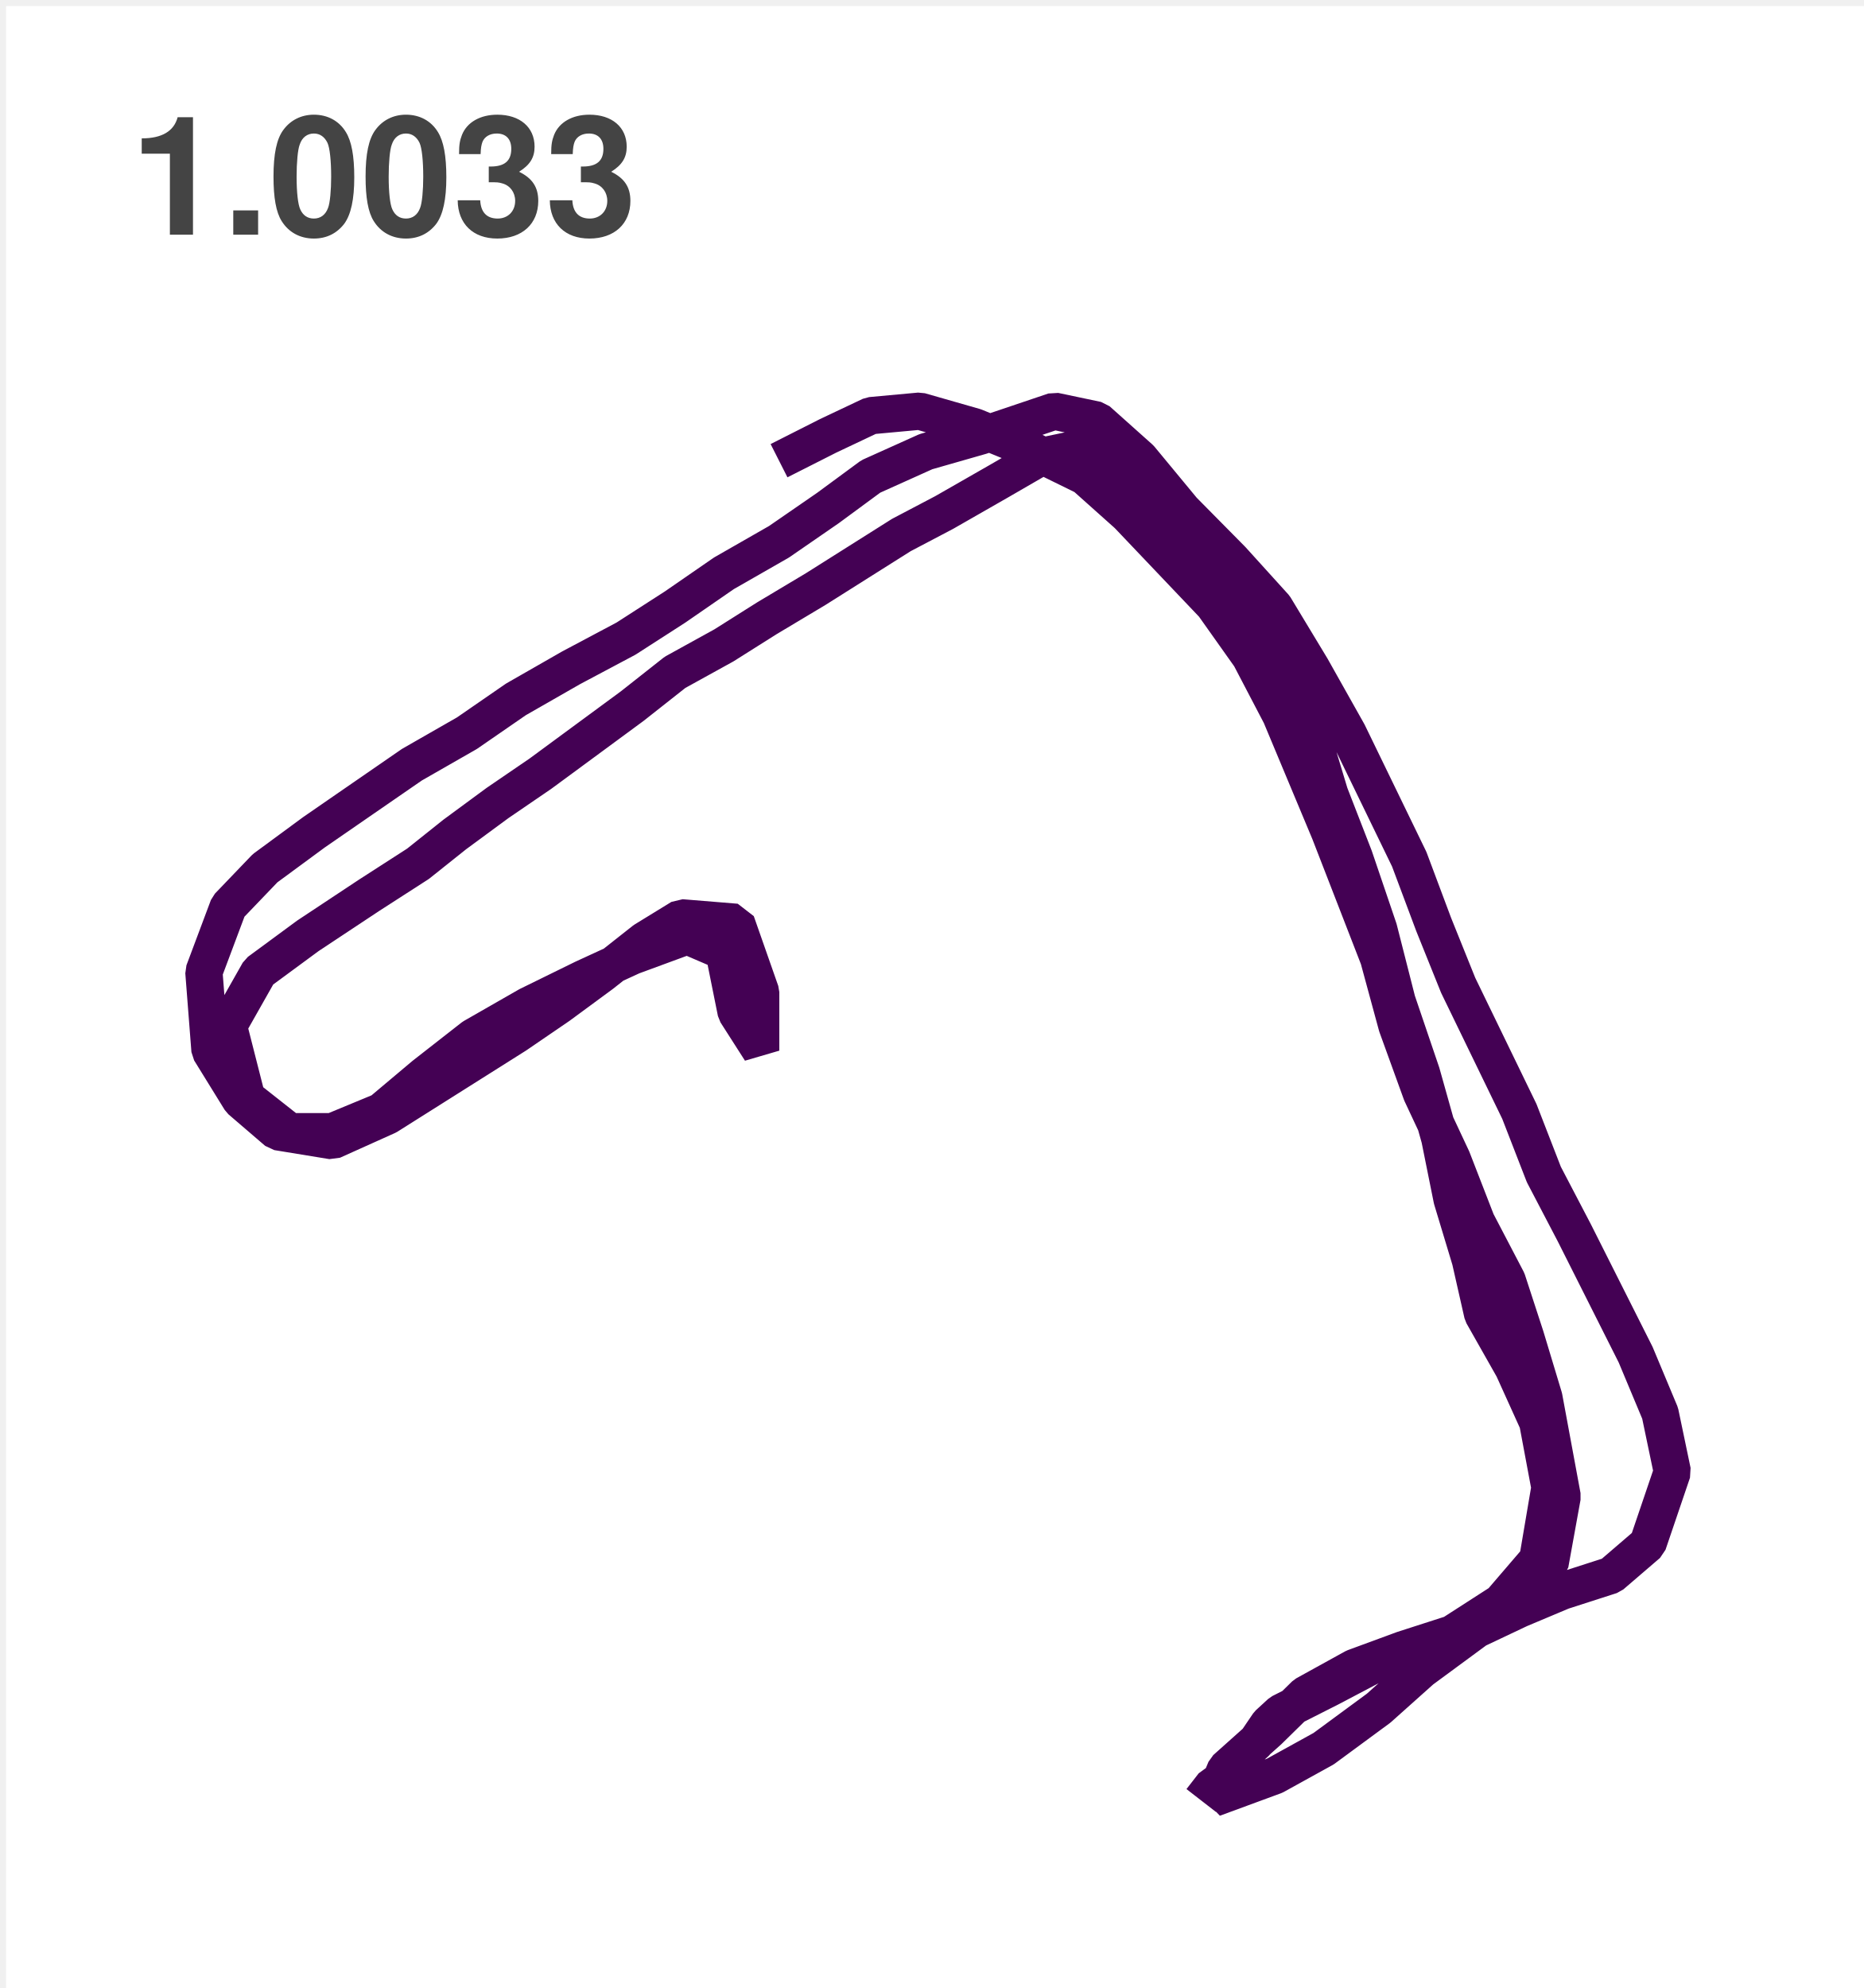
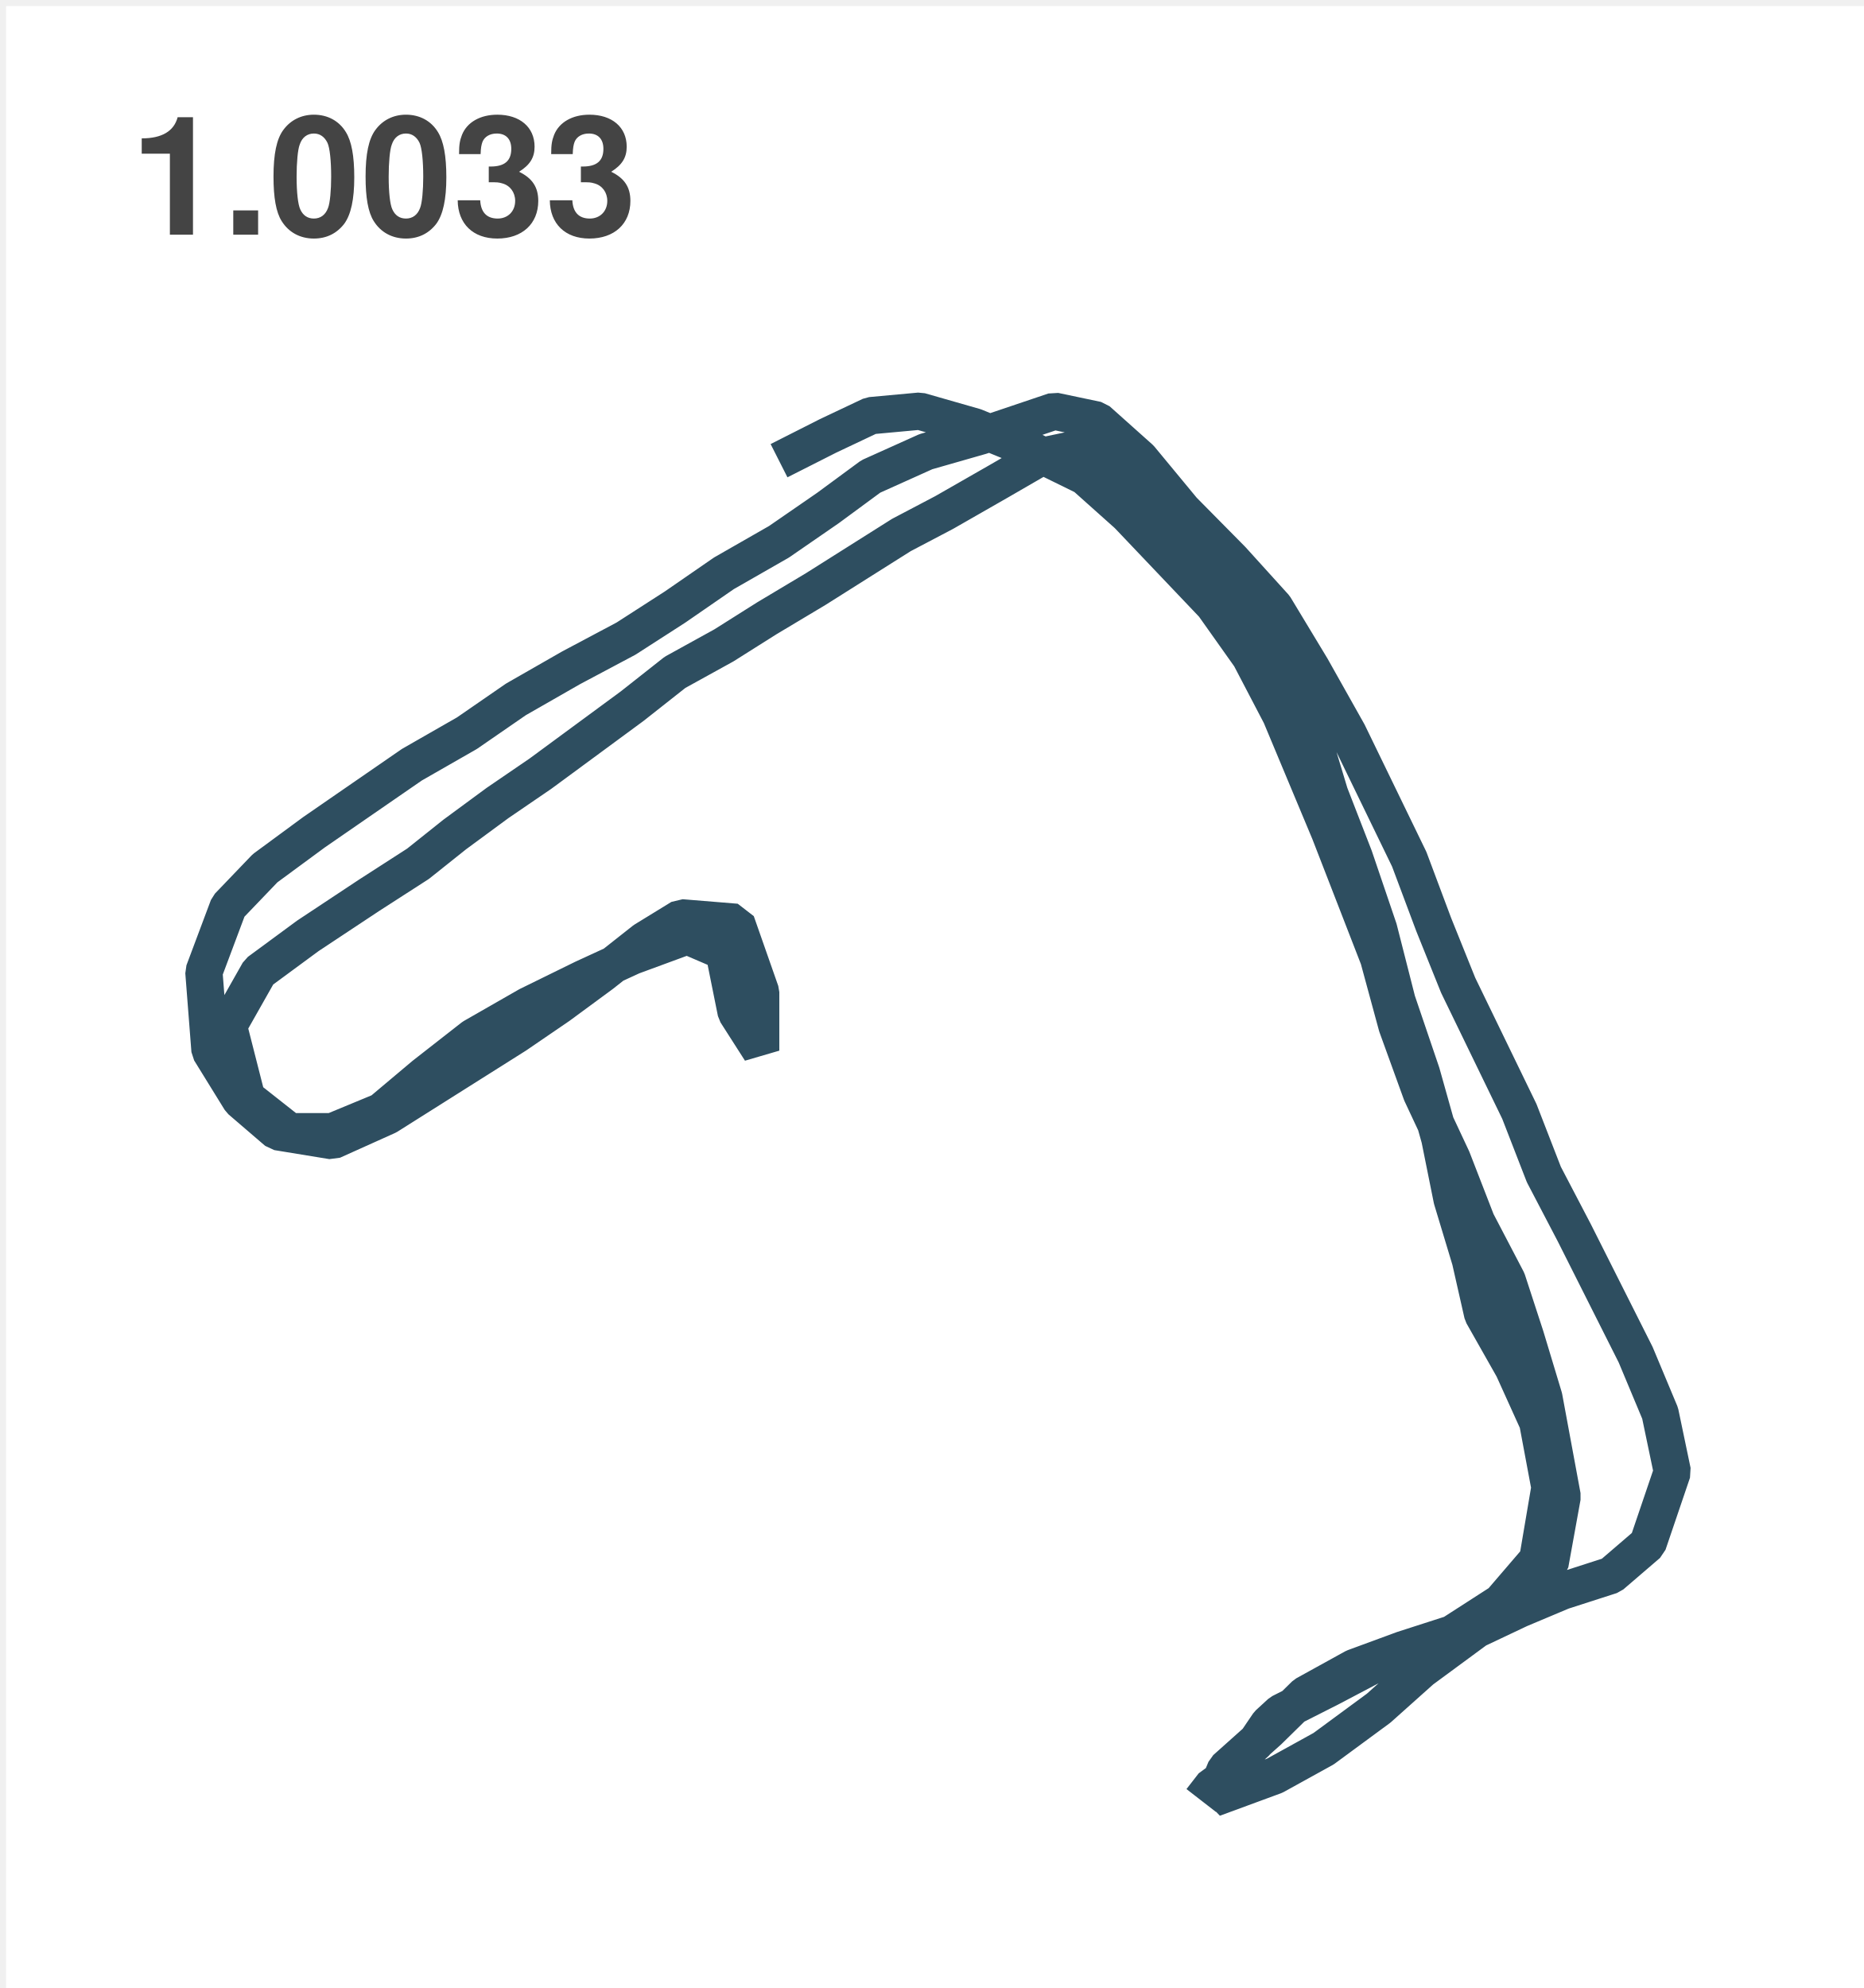
<svg xmlns="http://www.w3.org/2000/svg" version="1.1" width="150" height="160" style="width: 150px; height: 160px;">
  <defs>
-     <clipPath id="FnblsvJCkJmz">
+     <clipPath id="JfskJfTwbKoR">
      <path fill="none" stroke="none" d=" M 10 27 L 140 27 L 140 150 L 10 150 L 10 27 Z" />
    </clipPath>
  </defs>
  <g>
    <g transform="scale(1,1) translate(0.5,0.5)">
      <rect fill="#FFFFFF" stroke="none" x="0" y="0" width="150" height="160" />
      <rect fill="#ffffff" stroke="none" x="0" y="0" width="150" height="160" />
      <rect fill="#FFFFFF" stroke="none" x="10" y="27" width="130" height="123" />
      <rect fill="#ffffff" stroke="none" x="10" y="27" width="130" height="123" />
      <g>
        <rect fill="none" stroke="#FFFFFF" x="10" y="27" width="130" height="123" stroke-linejoin="bevel" stroke-miterlimit="10" />
      </g>
-       <g clip-path="url(#FnblsvJCkJmz)">
+       <g clip-path="url(#JfskJfTwbKoR)">
        <g>
          <g />
          <g />
          <g>
            <path fill="none" stroke="none" />
-             <path fill="none" stroke="#440154" paint-order="fill stroke markers" d=" M 96.174 144.409 L 97.159 143.14 L 97.652 142.959 L 98.144 142.416 L 98.636 141.872 L 99.129 141.328 L 99.621 140.603 L 100.606 139.697 L 101.098 138.972 L 101.591 138.247 L 102.576 137.341 L 106.515 135.348 L 109.962 133.535 L 113.902 132.267 L 118.333 130.636 L 121.78 129.005 L 125.227 127.555 L 129.167 126.286 L 132.121 123.749 L 134.091 117.95 L 133.106 113.238 L 131.136 108.526 L 128.674 103.633 L 126.212 98.739 L 123.75 94.027 L 121.78 88.953 L 119.318 83.879 L 116.856 78.804 L 114.886 73.911 L 112.917 68.655 L 110.455 63.581 L 107.992 58.507 L 105.038 53.251 L 102.083 48.358 L 98.636 44.552 L 94.697 40.565 L 91.25 36.397 L 87.803 33.316 L 84.356 32.591 L 78.447 34.584 L 74.015 35.853 L 69.583 37.847 L 66.136 40.384 L 62.197 43.102 L 57.765 45.639 L 53.826 48.358 L 49.886 50.895 L 45.455 53.251 L 41.023 55.788 L 37.083 58.507 L 32.652 61.044 L 28.712 63.762 L 24.773 66.481 L 20.833 69.38 L 17.879 72.461 L 15.909 77.717 L 16.402 84.06 L 18.864 88.047 L 21.818 90.584 L 26.25 91.309 L 30.682 89.316 L 34.129 87.141 L 37.576 84.966 L 41.023 82.791 L 44.47 80.435 L 47.917 77.898 L 51.364 75.18 L 54.318 73.367 L 58.75 73.73 L 60.72 79.348 L 60.72 84.06 L 58.75 80.979 L 57.765 76.086 L 54.811 74.817 L 50.379 76.448 L 46.439 78.261 L 42.008 80.435 L 37.576 82.973 L 33.636 86.053 L 30.189 88.953 L 26.25 90.584 L 22.803 90.584 L 19.356 87.866 L 17.879 82.066 L 20.341 77.717 L 24.28 74.817 L 29.205 71.555 L 33.144 69.018 L 36.098 66.662 L 39.545 64.125 L 42.992 61.769 L 46.439 59.232 L 50.379 56.332 L 53.826 53.613 L 57.765 51.439 L 61.212 49.264 L 65.152 46.908 L 68.598 44.733 L 72.045 42.558 L 75.492 40.746 L 79.924 38.209 L 83.371 36.215 L 86.818 35.491 L 90.265 36.94 L 93.712 40.384 L 96.667 44.371 L 100.114 48.72 L 103.068 53.613 L 105.038 58.507 L 106.515 63.4 L 108.485 68.474 L 110.455 74.274 L 111.932 80.073 L 113.902 85.872 L 115.379 91.128 L 116.364 96.021 L 117.841 100.914 L 118.826 105.264 L 121.288 109.613 L 123.258 113.963 L 124.242 119.218 L 123.258 125.018 L 120.303 128.461 L 116.364 130.998 L 112.424 132.267 L 108.485 133.717 L 104.545 135.891 L 101.591 138.791 L 98.144 141.872 L 97.159 144.228 L 102.083 142.416 L 106.023 140.241 L 110.455 136.979 L 113.902 133.898 L 117.348 131.361 L 121.288 128.461 L 124.242 125.38 L 125.227 119.943 L 123.75 111.969 L 122.273 107.076 L 120.795 102.545 L 118.333 97.833 L 116.364 92.759 L 113.902 87.503 L 111.932 82.066 L 110.455 76.63 L 108.485 71.555 L 106.515 66.481 L 104.545 61.769 L 102.576 57.057 L 100.114 52.345 L 97.159 48.177 L 93.712 44.552 L 90.265 40.927 L 86.818 37.847 L 82.386 35.672 L 77.955 33.86 L 73.523 32.591 L 69.583 32.953 L 66.136 34.584 L 62.197 36.578" stroke-linejoin="bevel" stroke-miterlimit="10" stroke-width="3" />
+             <path fill="none" stroke="#2E4E60" paint-order="fill stroke markers" d=" M 96.174 144.409 L 97.159 143.14 L 97.652 142.959 L 98.144 142.416 L 98.636 141.872 L 99.129 141.328 L 99.621 140.603 L 100.606 139.697 L 101.098 138.972 L 101.591 138.247 L 102.576 137.341 L 106.515 135.348 L 109.962 133.535 L 113.902 132.267 L 118.333 130.636 L 121.78 129.005 L 125.227 127.555 L 129.167 126.286 L 132.121 123.749 L 134.091 117.95 L 133.106 113.238 L 131.136 108.526 L 128.674 103.633 L 126.212 98.739 L 123.75 94.027 L 121.78 88.953 L 119.318 83.879 L 116.856 78.804 L 114.886 73.911 L 112.917 68.655 L 110.455 63.581 L 107.992 58.507 L 105.038 53.251 L 102.083 48.358 L 98.636 44.552 L 94.697 40.565 L 91.25 36.397 L 87.803 33.316 L 84.356 32.591 L 78.447 34.584 L 74.015 35.853 L 69.583 37.847 L 66.136 40.384 L 62.197 43.102 L 57.765 45.639 L 53.826 48.358 L 49.886 50.895 L 45.455 53.251 L 41.023 55.788 L 37.083 58.507 L 32.652 61.044 L 28.712 63.762 L 24.773 66.481 L 20.833 69.38 L 17.879 72.461 L 15.909 77.717 L 16.402 84.06 L 18.864 88.047 L 21.818 90.584 L 26.25 91.309 L 30.682 89.316 L 34.129 87.141 L 37.576 84.966 L 41.023 82.791 L 44.47 80.435 L 47.917 77.898 L 51.364 75.18 L 54.318 73.367 L 58.75 73.73 L 60.72 79.348 L 60.72 84.06 L 58.75 80.979 L 57.765 76.086 L 54.811 74.817 L 50.379 76.448 L 46.439 78.261 L 42.008 80.435 L 37.576 82.973 L 33.636 86.053 L 30.189 88.953 L 26.25 90.584 L 22.803 90.584 L 19.356 87.866 L 17.879 82.066 L 20.341 77.717 L 24.28 74.817 L 29.205 71.555 L 33.144 69.018 L 36.098 66.662 L 39.545 64.125 L 42.992 61.769 L 46.439 59.232 L 50.379 56.332 L 53.826 53.613 L 57.765 51.439 L 61.212 49.264 L 65.152 46.908 L 68.598 44.733 L 72.045 42.558 L 75.492 40.746 L 79.924 38.209 L 83.371 36.215 L 86.818 35.491 L 90.265 36.94 L 93.712 40.384 L 96.667 44.371 L 100.114 48.72 L 103.068 53.613 L 105.038 58.507 L 106.515 63.4 L 108.485 68.474 L 110.455 74.274 L 111.932 80.073 L 113.902 85.872 L 115.379 91.128 L 116.364 96.021 L 117.841 100.914 L 118.826 105.264 L 121.288 109.613 L 123.258 113.963 L 124.242 119.218 L 123.258 125.018 L 120.303 128.461 L 116.364 130.998 L 112.424 132.267 L 108.485 133.717 L 104.545 135.891 L 101.591 138.791 L 98.144 141.872 L 97.159 144.228 L 102.083 142.416 L 106.023 140.241 L 110.455 136.979 L 113.902 133.898 L 117.348 131.361 L 121.288 128.461 L 124.242 125.38 L 125.227 119.943 L 123.75 111.969 L 122.273 107.076 L 120.795 102.545 L 118.333 97.833 L 116.364 92.759 L 113.902 87.503 L 111.932 82.066 L 110.455 76.63 L 108.485 71.555 L 106.515 66.481 L 104.545 61.769 L 102.576 57.057 L 100.114 52.345 L 97.159 48.177 L 93.712 44.552 L 90.265 40.927 L 86.818 37.847 L 82.386 35.672 L 77.955 33.86 L 73.523 32.591 L 69.583 32.953 L 66.136 34.584 L 62.197 36.578" stroke-linejoin="bevel" stroke-miterlimit="10" stroke-width="3" />
          </g>
        </g>
      </g>
      <g>
        <g fill="#444444">
          <path fill="" stroke="none" d="" />
          <g transform="translate(10,22)">
            <path fill="none" stroke="none" />
            <text fill="" stroke="none" font-family="helvetica" font-size="10pt" font-style="normal" font-weight="bold" text-decoration="normal" x="0" y="0" text-anchor="start" dominant-baseline="text-after-edge">1.0033</text>
          </g>
        </g>
      </g>
      <g />
    </g>
  </g>
</svg>
